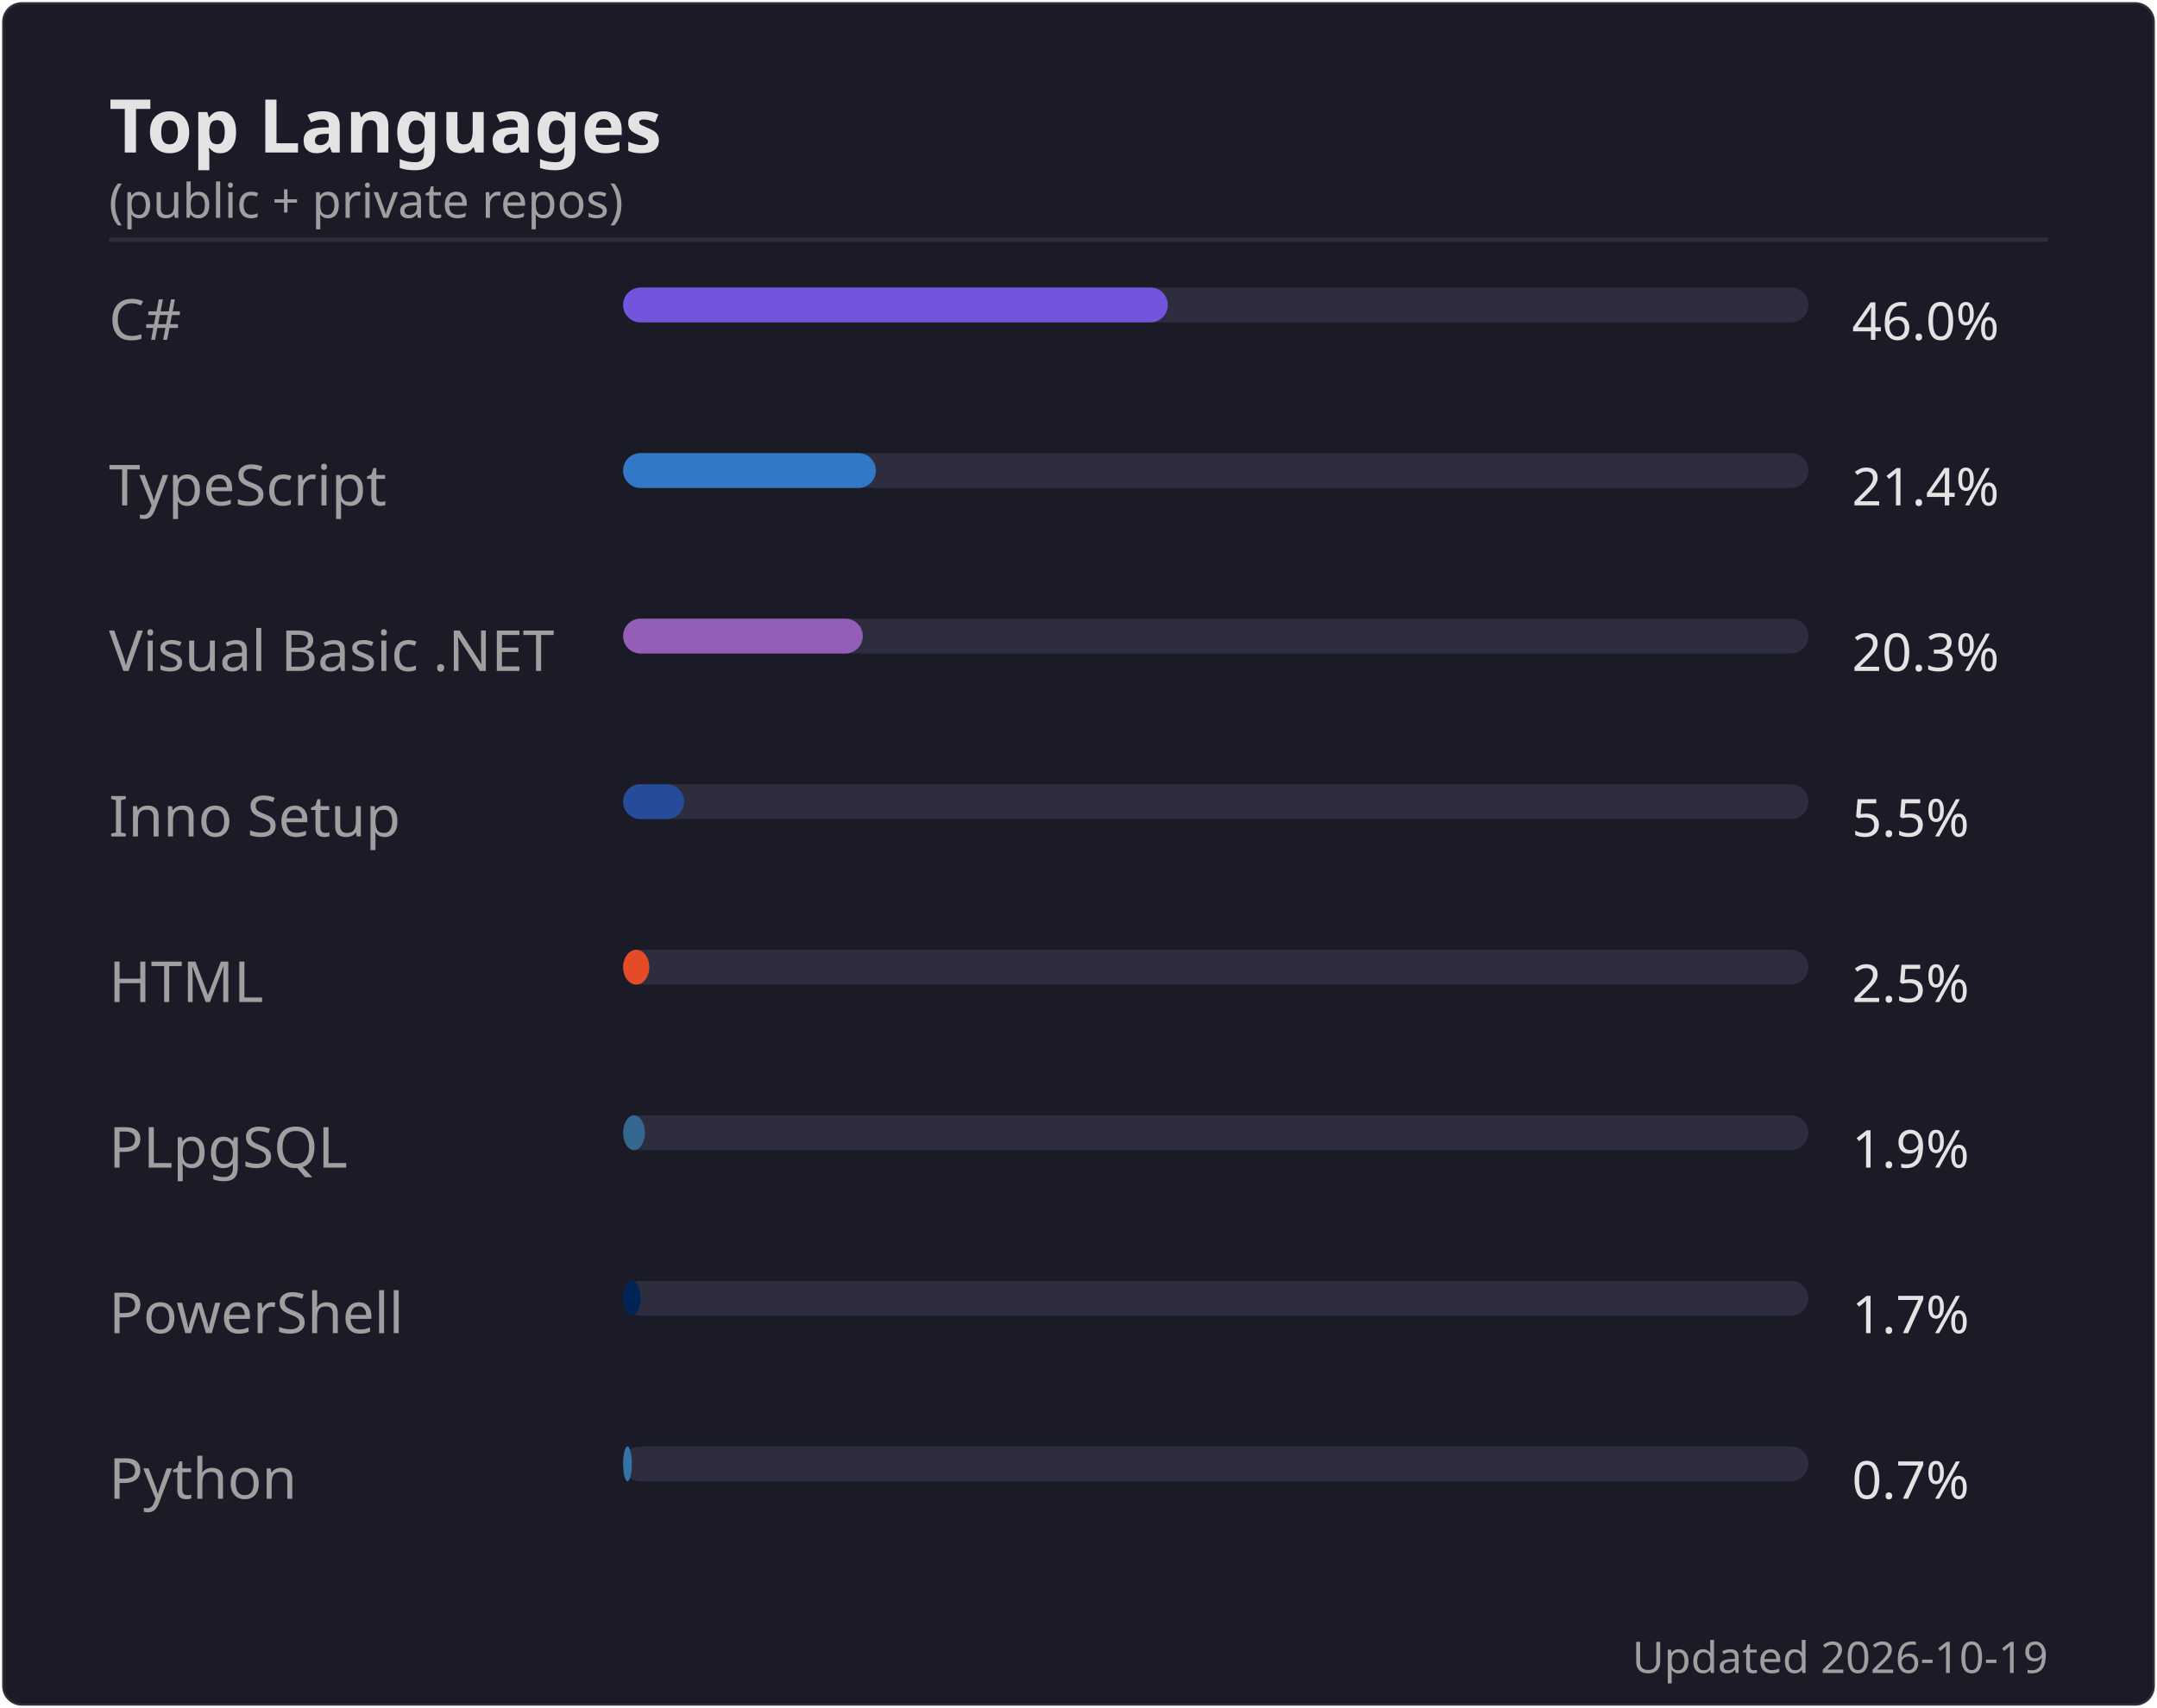
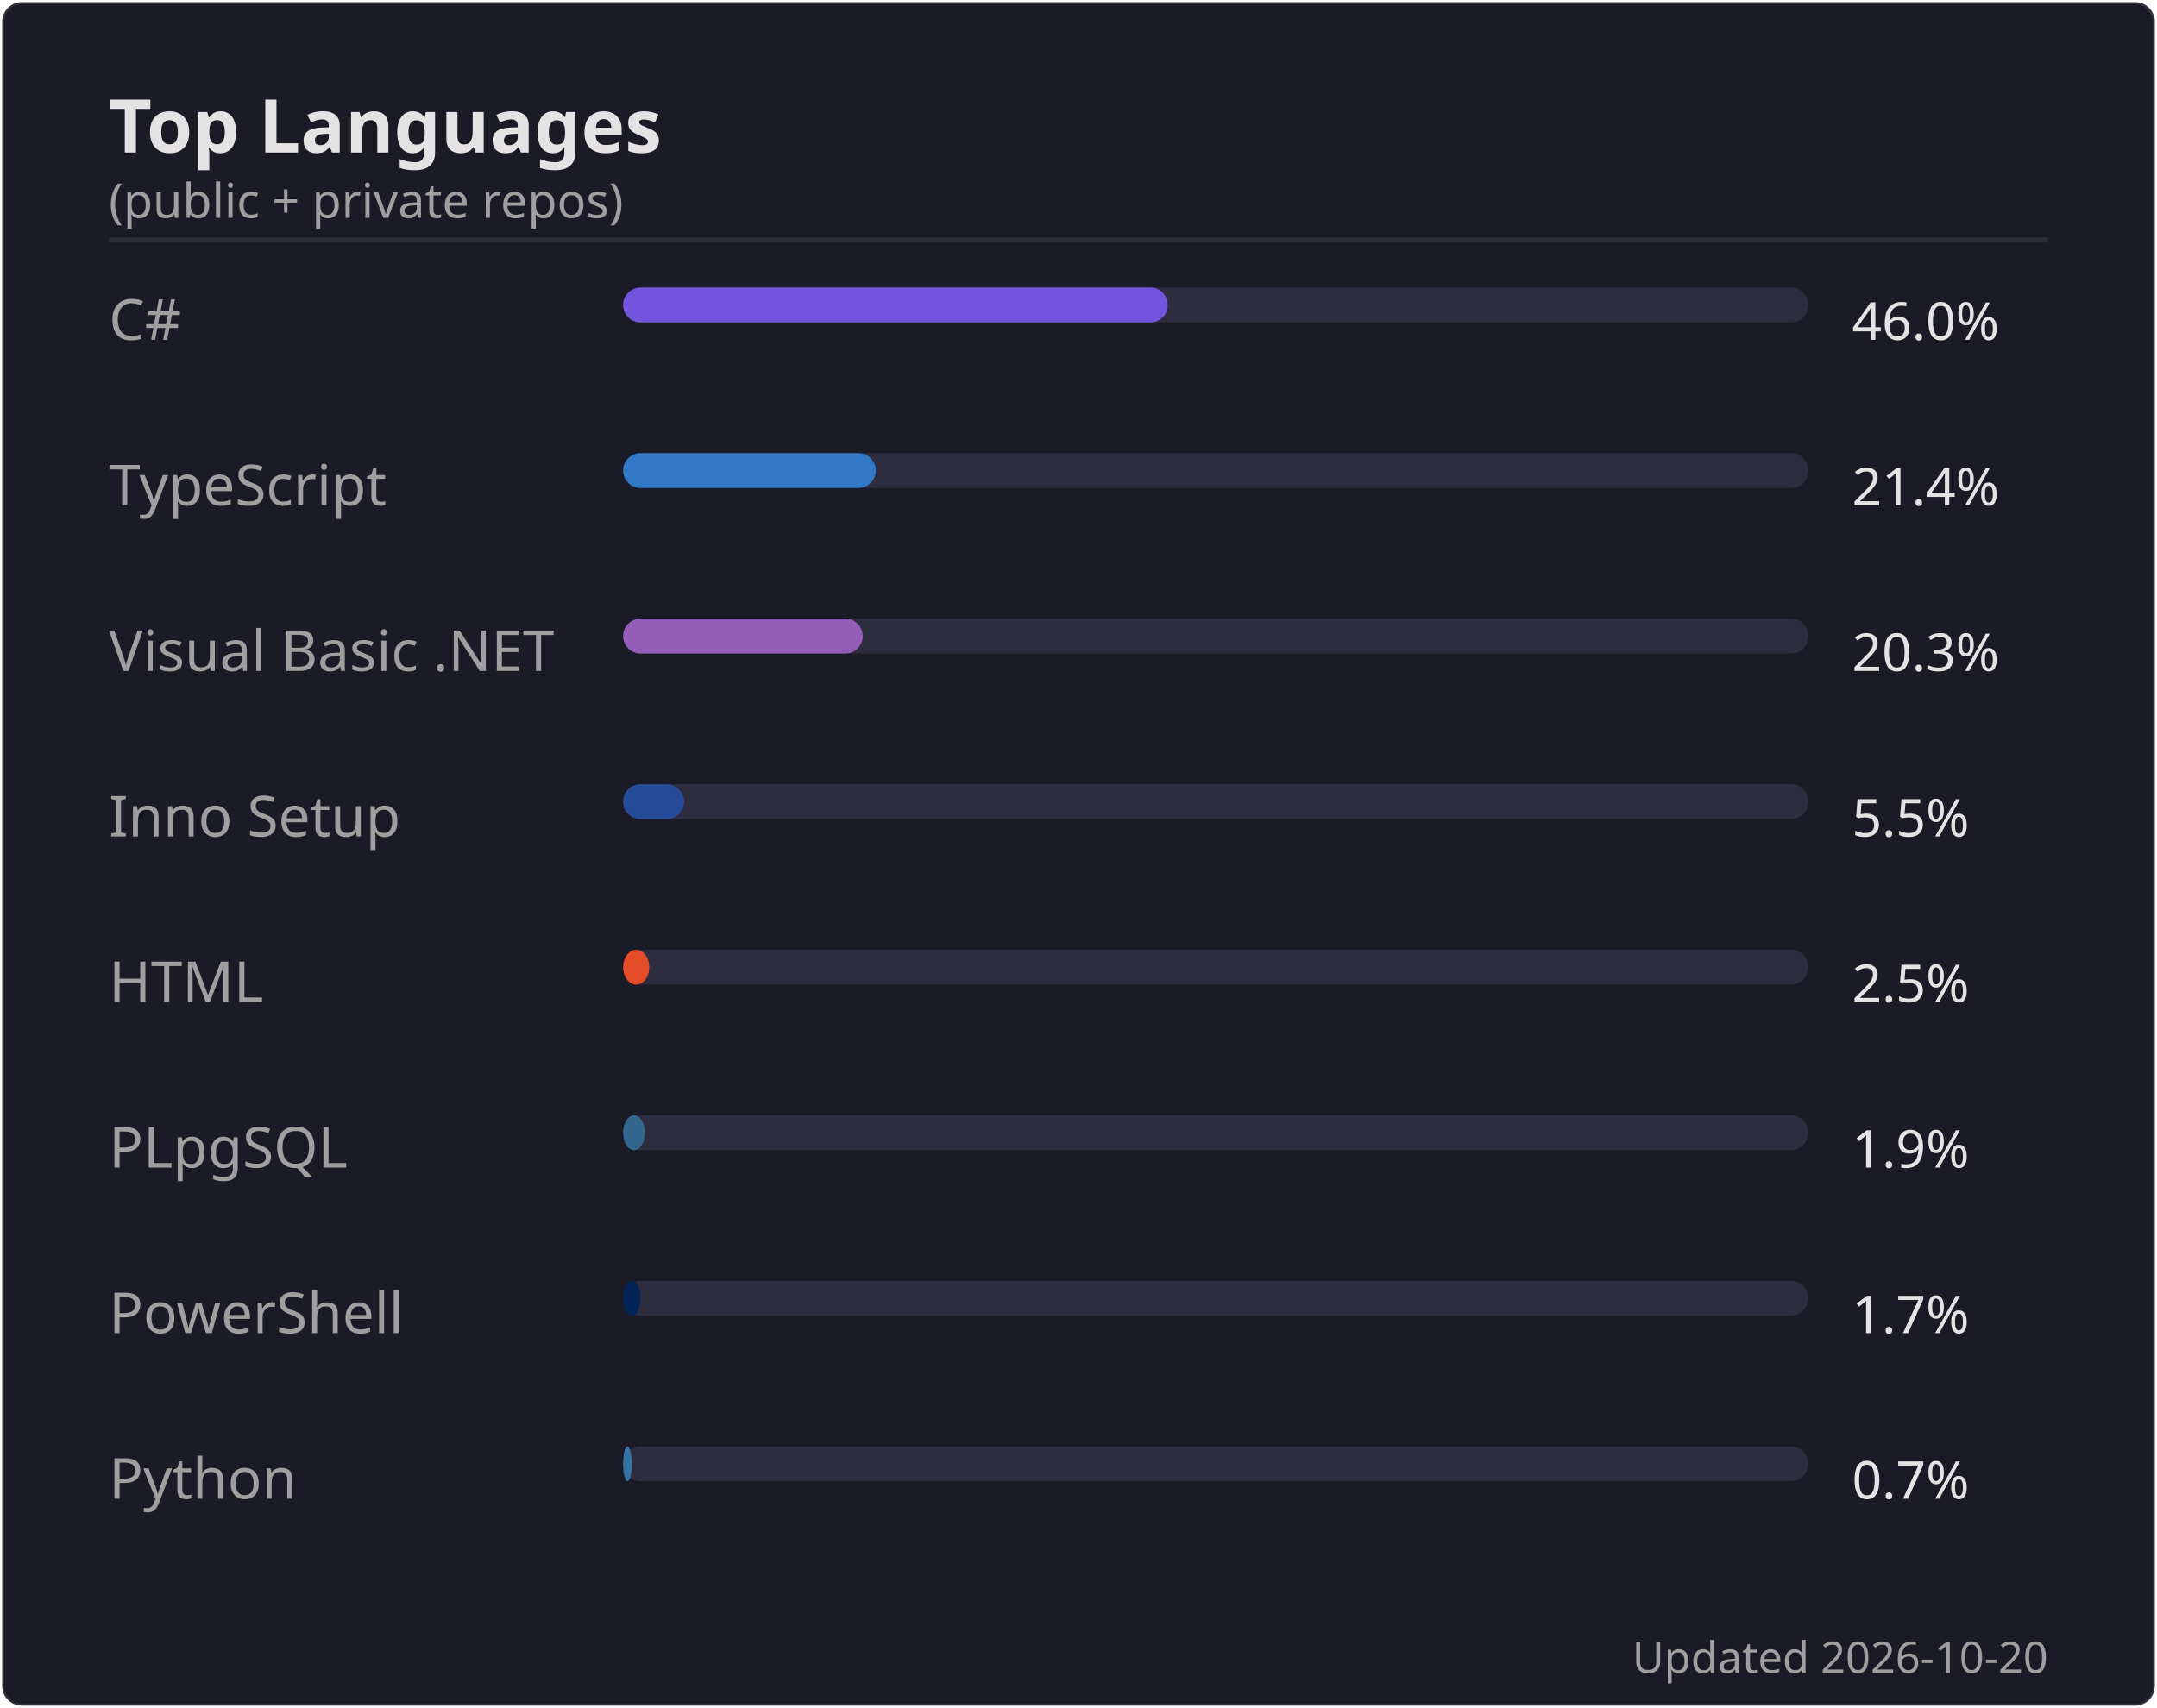
<svg xmlns="http://www.w3.org/2000/svg" width="495" height="392" viewBox="0 0 495 392">
  <rect width="494" height="391" x=".5" y=".5" rx="4.5" fill="#1a1b27" stroke="#e4e2e2" stroke-opacity=".1" />
  <text font-family="'Segoe UI', Ubuntu, 'Helvetica Neue', sans-serif" font-size="17" font-weight="600" fill="#e4e2e2" x="25" y="35" text-anchor="start">Top Languages</text>
  <text font-family="'Segoe UI', Ubuntu, 'Helvetica Neue', sans-serif" font-size="11" font-weight="400" fill="#9f9f9f" x="25" y="50" text-anchor="start">(public + private repos)</text>
  <line x1="25" x2="470" y1="55" y2="55" stroke="#e4e2e2" stroke-opacity=".1" />
  <text font-family="'Segoe UI', Ubuntu, 'Helvetica Neue', sans-serif" font-size="13" font-weight="400" fill="#9f9f9f" x="25" y="78" text-anchor="start">C#</text>
  <rect x="143" y="66" width="272" height="8" rx="4" fill="#2d2d3f" />
  <rect x="143" y="66" width="125" height="8" rx="4" fill="#7355dd" />
  <text font-family="'Segoe UI', Ubuntu, 'Helvetica Neue', sans-serif" font-size="12" font-weight="400" fill="#e4e2e2" x="425" y="78" text-anchor="start">46.0%</text>
  <text font-family="'Segoe UI', Ubuntu, 'Helvetica Neue', sans-serif" font-size="13" font-weight="400" fill="#9f9f9f" x="25" y="116" text-anchor="start">TypeScript</text>
  <rect x="143" y="104" width="272" height="8" rx="4" fill="#2d2d3f" />
  <rect x="143" y="104" width="58" height="8" rx="4" fill="#3178c6" />
  <text font-family="'Segoe UI', Ubuntu, 'Helvetica Neue', sans-serif" font-size="12" font-weight="400" fill="#e4e2e2" x="425" y="116" text-anchor="start">21.4%</text>
  <text font-family="'Segoe UI', Ubuntu, 'Helvetica Neue', sans-serif" font-size="13" font-weight="400" fill="#9f9f9f" x="25" y="154" text-anchor="start">Visual Basic .NET</text>
  <rect x="143" y="142" width="272" height="8" rx="4" fill="#2d2d3f" />
  <rect x="143" y="142" width="55" height="8" rx="4" fill="#945db7" />
  <text font-family="'Segoe UI', Ubuntu, 'Helvetica Neue', sans-serif" font-size="12" font-weight="400" fill="#e4e2e2" x="425" y="154" text-anchor="start">20.3%</text>
  <text font-family="'Segoe UI', Ubuntu, 'Helvetica Neue', sans-serif" font-size="13" font-weight="400" fill="#9f9f9f" x="25" y="192" text-anchor="start">Inno Setup</text>
  <rect x="143" y="180" width="272" height="8" rx="4" fill="#2d2d3f" />
  <rect x="143" y="180" width="14" height="8" rx="4" fill="#264b99" />
  <text font-family="'Segoe UI', Ubuntu, 'Helvetica Neue', sans-serif" font-size="12" font-weight="400" fill="#e4e2e2" x="425" y="192" text-anchor="start">5.5%</text>
  <text font-family="'Segoe UI', Ubuntu, 'Helvetica Neue', sans-serif" font-size="13" font-weight="400" fill="#9f9f9f" x="25" y="230" text-anchor="start">HTML</text>
  <rect x="143" y="218" width="272" height="8" rx="4" fill="#2d2d3f" />
  <rect x="143" y="218" width="6" height="8" rx="4" fill="#e34c26" />
  <text font-family="'Segoe UI', Ubuntu, 'Helvetica Neue', sans-serif" font-size="12" font-weight="400" fill="#e4e2e2" x="425" y="230" text-anchor="start">2.5%</text>
  <text font-family="'Segoe UI', Ubuntu, 'Helvetica Neue', sans-serif" font-size="13" font-weight="400" fill="#9f9f9f" x="25" y="268" text-anchor="start">PLpgSQL</text>
  <rect x="143" y="256" width="272" height="8" rx="4" fill="#2d2d3f" />
  <rect x="143" y="256" width="5" height="8" rx="4" fill="#336790" />
  <text font-family="'Segoe UI', Ubuntu, 'Helvetica Neue', sans-serif" font-size="12" font-weight="400" fill="#e4e2e2" x="425" y="268" text-anchor="start">1.9%</text>
  <text font-family="'Segoe UI', Ubuntu, 'Helvetica Neue', sans-serif" font-size="13" font-weight="400" fill="#9f9f9f" x="25" y="306" text-anchor="start">PowerShell</text>
  <rect x="143" y="294" width="272" height="8" rx="4" fill="#2d2d3f" />
  <rect x="143" y="294" width="4" height="8" rx="4" fill="#012456" />
  <text font-family="'Segoe UI', Ubuntu, 'Helvetica Neue', sans-serif" font-size="12" font-weight="400" fill="#e4e2e2" x="425" y="306" text-anchor="start">1.7%</text>
  <text font-family="'Segoe UI', Ubuntu, 'Helvetica Neue', sans-serif" font-size="13" font-weight="400" fill="#9f9f9f" x="25" y="344" text-anchor="start">Python</text>
  <rect x="143" y="332" width="272" height="8" rx="4" fill="#2d2d3f" />
  <rect x="143" y="332" width="2" height="8" rx="4" fill="#3572A5" />
  <text font-family="'Segoe UI', Ubuntu, 'Helvetica Neue', sans-serif" font-size="12" font-weight="400" fill="#e4e2e2" x="425" y="344" text-anchor="start">0.7%</text>
-   <text font-family="'Segoe UI', Ubuntu, 'Helvetica Neue', sans-serif" font-size="10" font-weight="400" fill="#9f9f9f" x="470" y="384" text-anchor="end">Updated 2026-10-19</text>
+   <text font-family="'Segoe UI', Ubuntu, 'Helvetica Neue', sans-serif" font-size="10" font-weight="400" fill="#9f9f9f" x="470" y="384" text-anchor="end">Updated 2026-10-20</text>
</svg>
